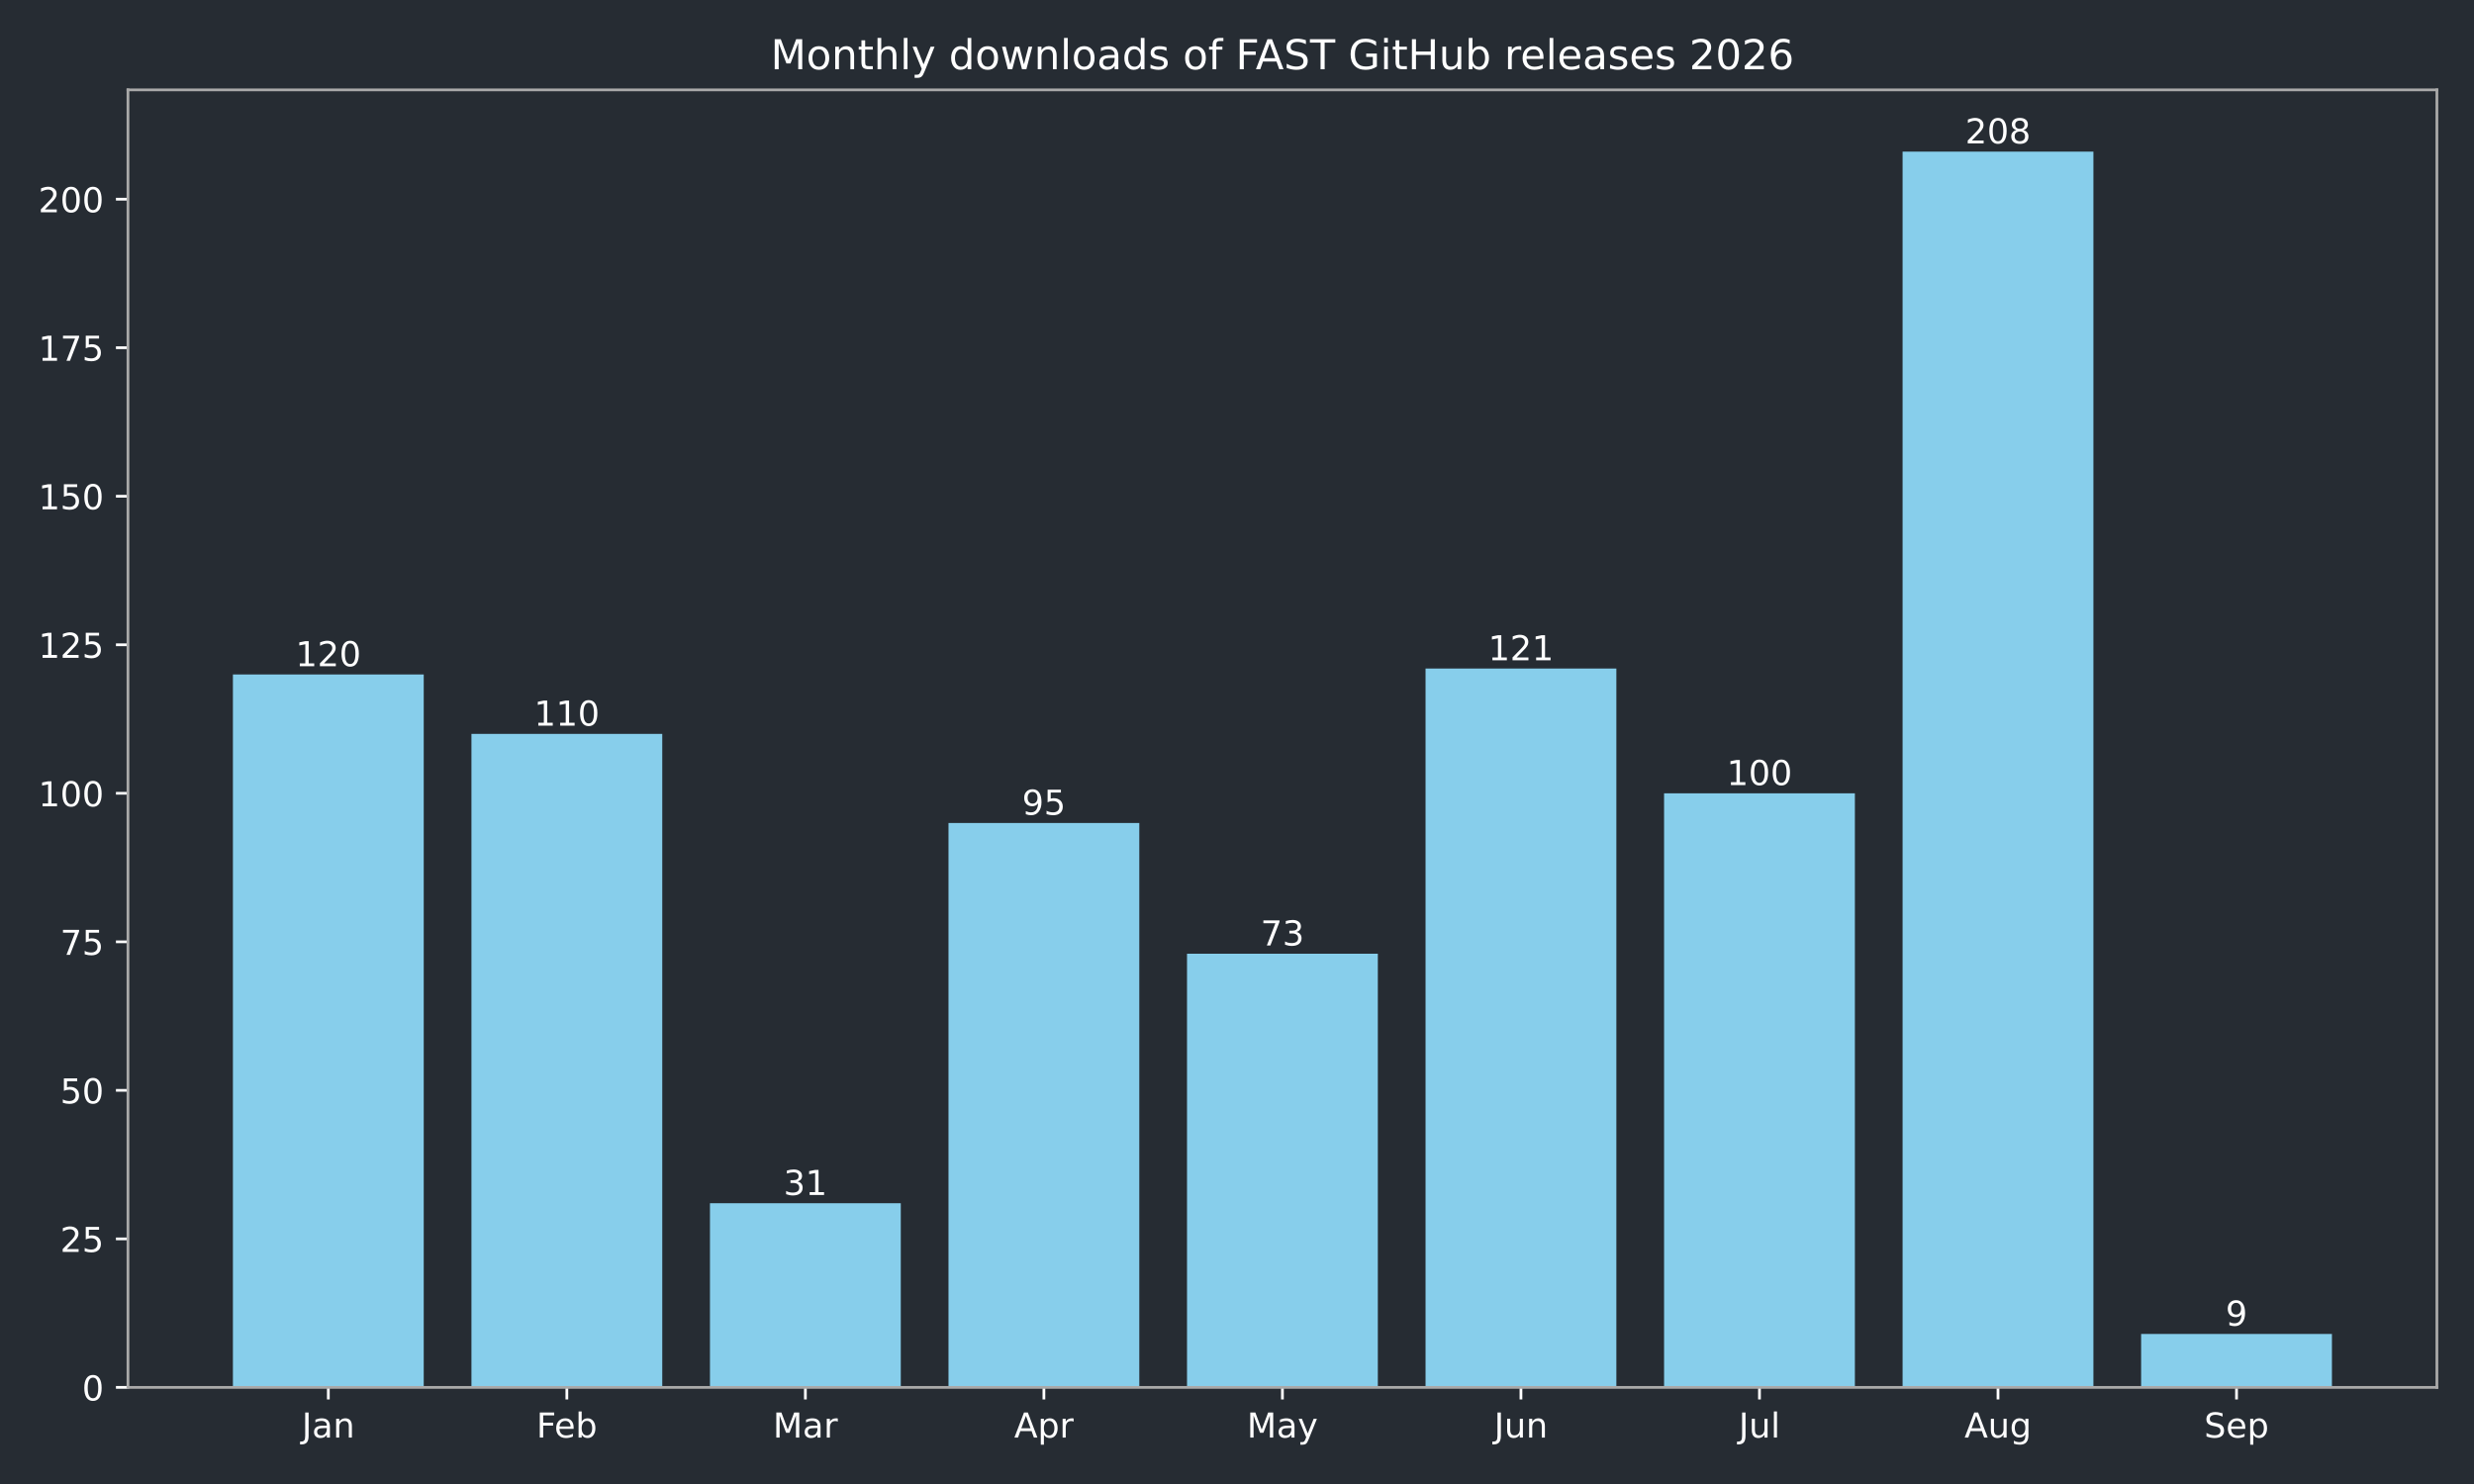
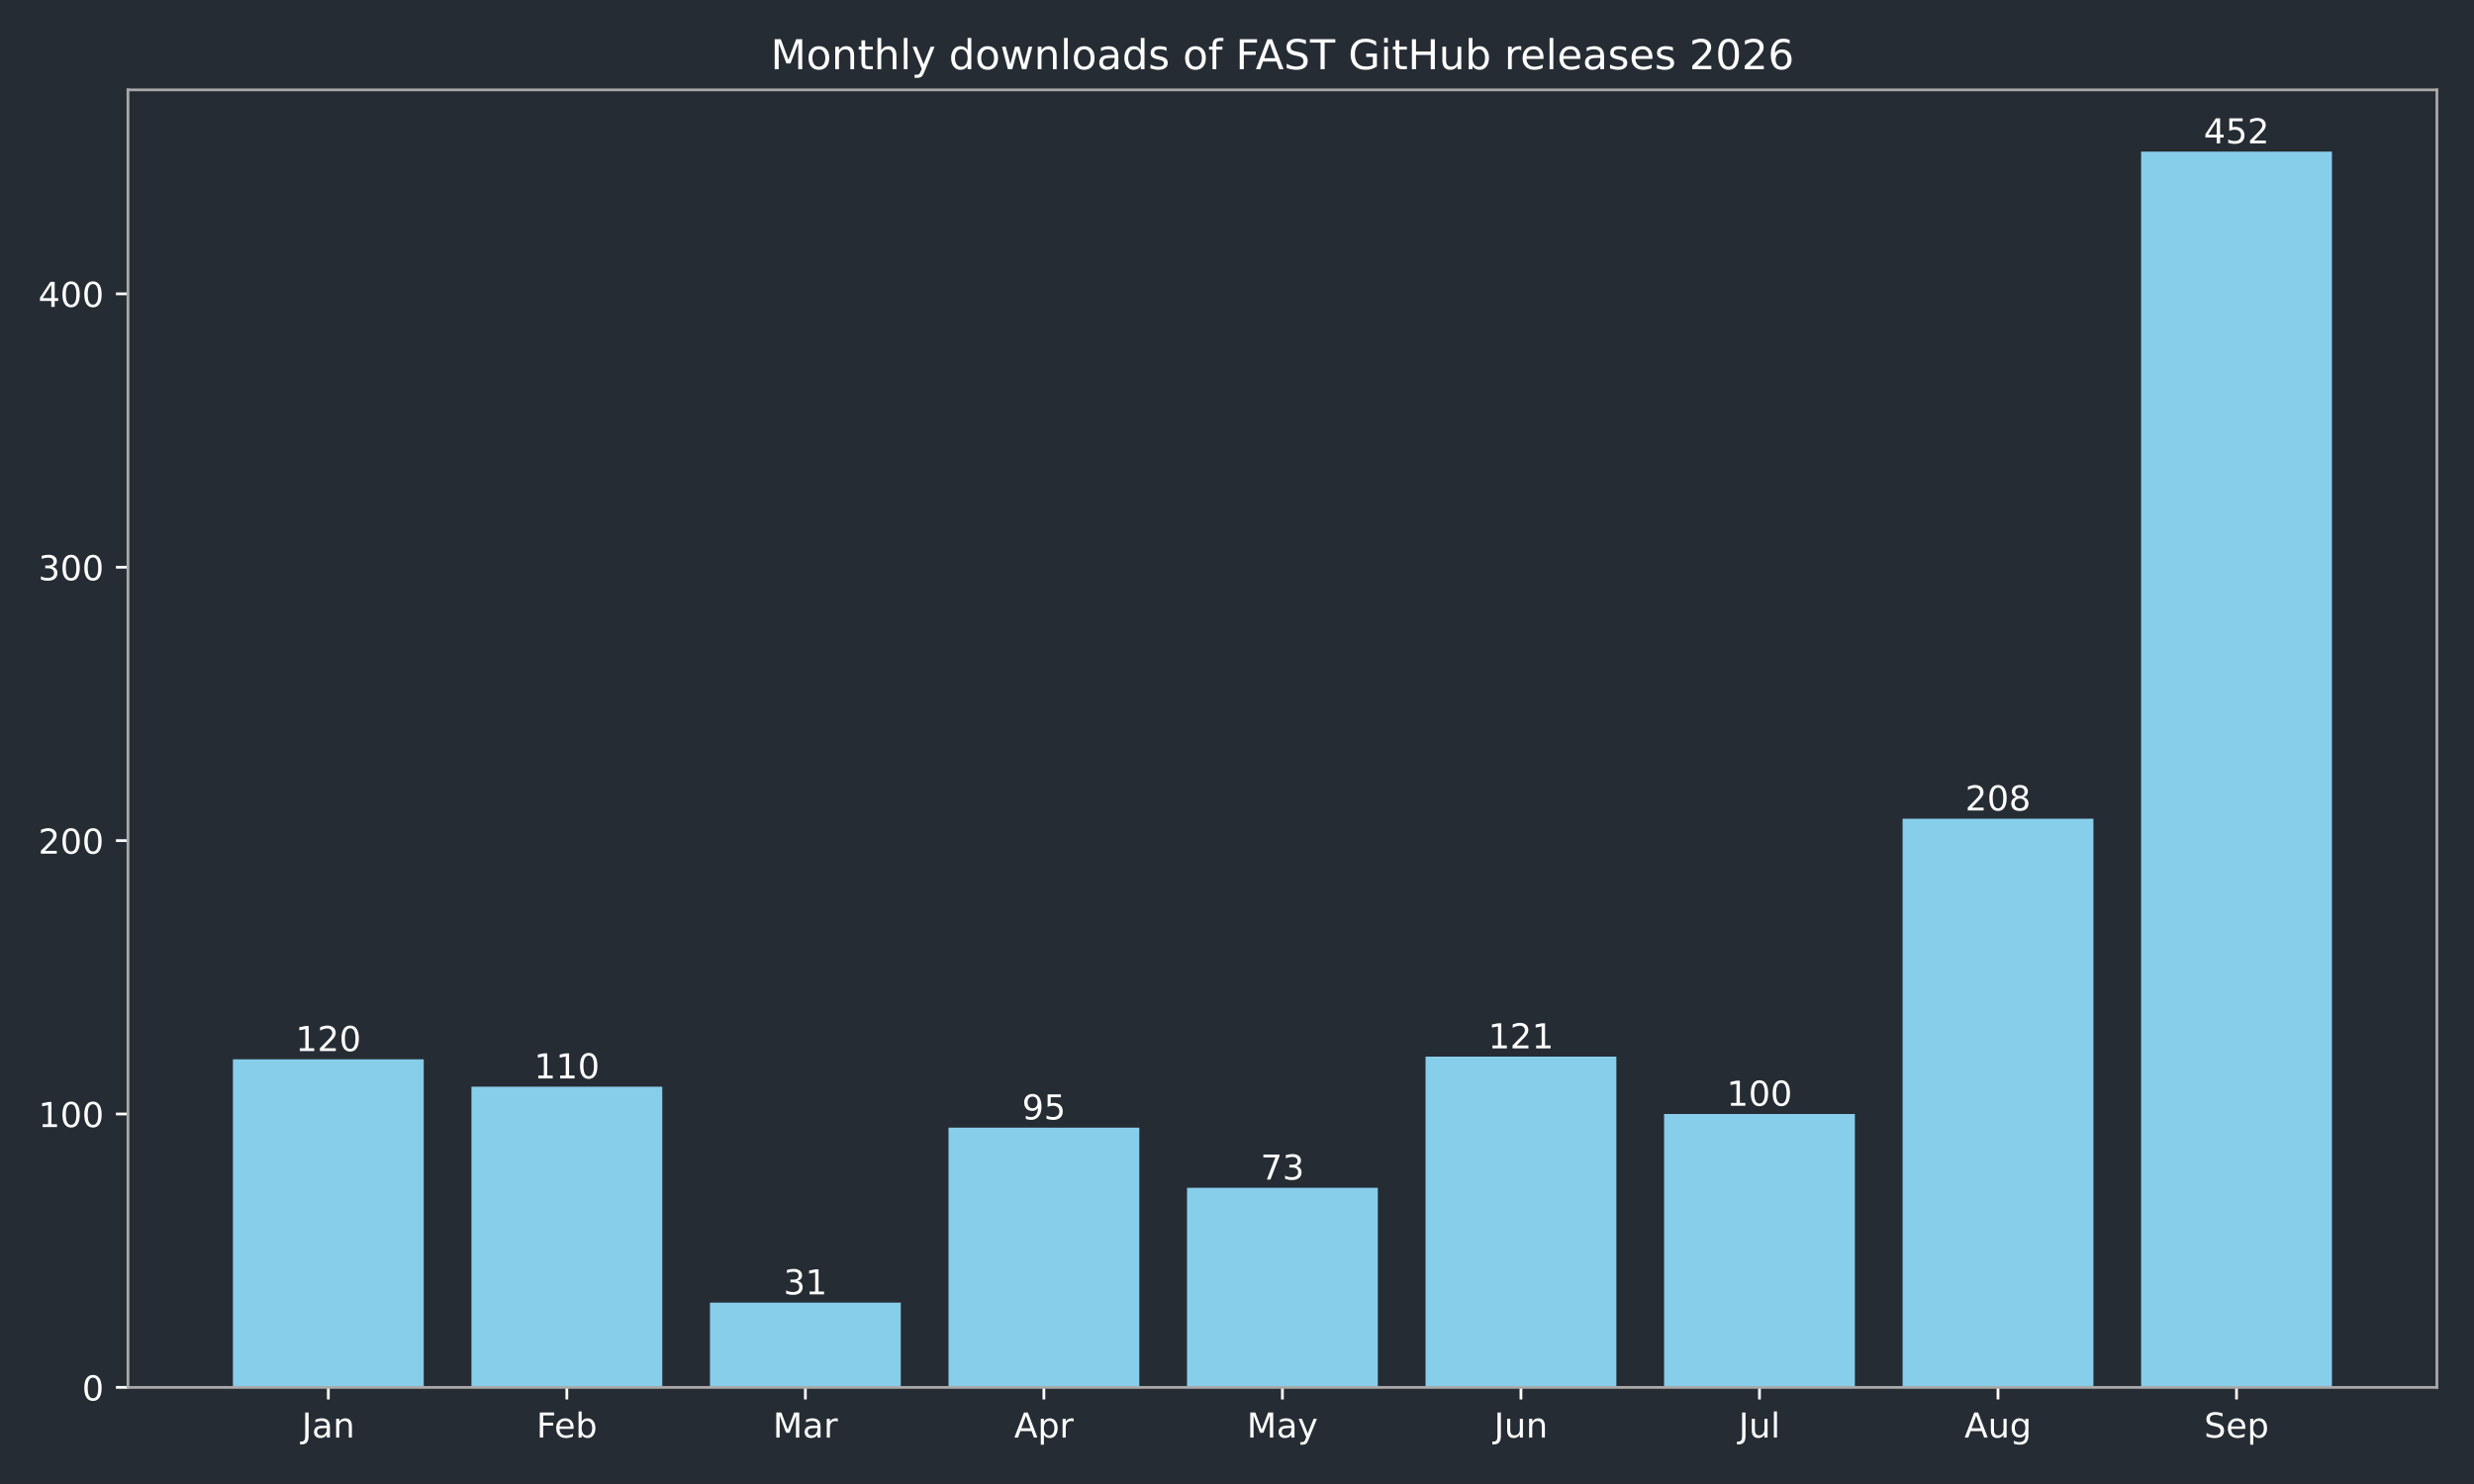
<svg xmlns="http://www.w3.org/2000/svg" xmlns:xlink="http://www.w3.org/1999/xlink" width="720pt" height="432pt" viewBox="0 0 720 432" version="1.1">
  <defs>
    <style type="text/css">*{stroke-linejoin: round; stroke-linecap: butt}</style>
  </defs>
  <g id="figure_1">
    <g id="patch_1">
      <path d="M 0 432  L 720 432  L 720 0  L 0 0  z " style="fill: #262c33" />
    </g>
    <g id="axes_1">
      <g id="patch_2">
        <path d="M 37.24 403.878  L 709.2 403.878  L 709.2 26.16  L 37.24 26.16  z " style="fill: #262c33" />
      </g>
      <g id="patch_3">
-         <path d="M 67.784 403.878  L 123.318 403.878  L 123.318 196.34  L 67.784 196.34  z " clip-path="url(#pbc19cd2f76)" style="fill: #87ceeb" />
+         <path d="M 67.784 403.878  L 123.318 403.878  L 123.318 308.374  L 67.784 308.374  z " clip-path="url(#pea474a4cc1)" style="fill: #87ceeb" />
      </g>
      <g id="patch_4">
-         <path d="M 137.201 403.878  L 192.735 403.878  L 192.735 213.635  L 137.201 213.635  z " clip-path="url(#pbc19cd2f76)" style="fill: #87ceeb" />
+         <path d="M 137.201 403.878  L 192.735 403.878  L 192.735 316.332  L 137.201 316.332  z " clip-path="url(#pea474a4cc1)" style="fill: #87ceeb" />
      </g>
      <g id="patch_5">
-         <path d="M 206.618 403.878  L 262.152 403.878  L 262.152 350.264  L 206.618 350.264  z " clip-path="url(#pbc19cd2f76)" style="fill: #87ceeb" />
+         <path d="M 206.618 403.878  L 262.152 403.878  L 262.152 379.206  L 206.618 379.206  z " clip-path="url(#pea474a4cc1)" style="fill: #87ceeb" />
      </g>
      <g id="patch_6">
-         <path d="M 276.036 403.878  L 331.57 403.878  L 331.57 239.577  L 276.036 239.577  z " clip-path="url(#pbc19cd2f76)" style="fill: #87ceeb" />
+         <path d="M 276.036 403.878  L 331.57 403.878  L 331.57 328.27  L 276.036 328.27  z " clip-path="url(#pea474a4cc1)" style="fill: #87ceeb" />
      </g>
      <g id="patch_7">
-         <path d="M 345.453 403.878  L 400.987 403.878  L 400.987 277.626  L 345.453 277.626  z " clip-path="url(#pbc19cd2f76)" style="fill: #87ceeb" />
+         <path d="M 345.453 403.878  L 400.987 403.878  L 400.987 345.779  L 345.453 345.779  z " clip-path="url(#pea474a4cc1)" style="fill: #87ceeb" />
      </g>
      <g id="patch_8">
-         <path d="M 414.87 403.878  L 470.404 403.878  L 470.404 194.611  L 414.87 194.611  z " clip-path="url(#pbc19cd2f76)" style="fill: #87ceeb" />
+         <path d="M 414.87 403.878  L 470.404 403.878  L 470.404 307.578  L 414.87 307.578  z " clip-path="url(#pea474a4cc1)" style="fill: #87ceeb" />
      </g>
      <g id="patch_9">
-         <path d="M 484.288 403.878  L 539.822 403.878  L 539.822 230.93  L 484.288 230.93  z " clip-path="url(#pbc19cd2f76)" style="fill: #87ceeb" />
+         <path d="M 484.288 403.878  L 539.822 403.878  L 539.822 324.291  L 484.288 324.291  z " clip-path="url(#pea474a4cc1)" style="fill: #87ceeb" />
      </g>
      <g id="patch_10">
-         <path d="M 553.705 403.878  L 609.239 403.878  L 609.239 44.147  L 553.705 44.147  z " clip-path="url(#pbc19cd2f76)" style="fill: #87ceeb" />
+         <path d="M 553.705 403.878  L 609.239 403.878  L 609.239 238.338  L 553.705 238.338  z " clip-path="url(#pea474a4cc1)" style="fill: #87ceeb" />
      </g>
      <g id="patch_11">
-         <path d="M 623.122 403.878  L 678.656 403.878  L 678.656 388.312  L 623.122 388.312  z " clip-path="url(#pbc19cd2f76)" style="fill: #87ceeb" />
+         <path d="M 623.122 403.878  L 678.656 403.878  L 678.656 44.147  L 623.122 44.147  z " clip-path="url(#pea474a4cc1)" style="fill: #87ceeb" />
      </g>
      <g id="matplotlib.axis_1">
        <g id="xtick_1">
          <g id="line2d_1">
            <defs>
-               <path id="mb3e1a8ce8f" d="M 0 0  L 0 3.5  " style="stroke: #ffffff; stroke-width: 0.8" />
+               <path id="mbbf0f1c1dc" d="M 0 0  L 0 3.5  " style="stroke: #ffffff; stroke-width: 0.8" />
            </defs>
            <g>
-               <use xlink:href="#mb3e1a8ce8f" x="95.551" y="403.878" style="fill: #ffffff; stroke: #ffffff; stroke-width: 0.8" />
+               <use xlink:href="#mbbf0f1c1dc" x="95.551" y="403.878" style="fill: #ffffff; stroke: #ffffff; stroke-width: 0.8" />
            </g>
          </g>
          <g id="text_1">
            <g style="fill: #ffffff" transform="translate(87.84277 418.4753) scale(0.1 -0.1)">
              <defs>
                <path id="DejaVuSans-2d" d="M 628 4666  L 1259 4666  L 1259 325  Q 1259 -519 939 -900  Q 619 -1281 -91 -1281  L -331 -1281  L -331 -750  L -134 -750  Q 284 -750 456 -515  Q 628 -281 628 325  L 628 4666  z " transform="scale(0.015625)" />
                <path id="DejaVuSans-44" d="M 2194 1759  Q 1497 1759 1228 1600  Q 959 1441 959 1056  Q 959 750 1161 570  Q 1363 391 1709 391  Q 2188 391 2477 730  Q 2766 1069 2766 1631  L 2766 1759  L 2194 1759  z M 3341 1997  L 3341 0  L 2766 0  L 2766 531  Q 2569 213 2275 61  Q 1981 -91 1556 -91  Q 1019 -91 701 211  Q 384 513 384 1019  Q 384 1609 779 1909  Q 1175 2209 1959 2209  L 2766 2209  L 2766 2266  Q 2766 2663 2505 2880  Q 2244 3097 1772 3097  Q 1472 3097 1187 3025  Q 903 2953 641 2809  L 641 3341  Q 956 3463 1253 3523  Q 1550 3584 1831 3584  Q 2591 3584 2966 3190  Q 3341 2797 3341 1997  z " transform="scale(0.015625)" />
                <path id="DejaVuSans-51" d="M 3513 2113  L 3513 0  L 2938 0  L 2938 2094  Q 2938 2591 2744 2837  Q 2550 3084 2163 3084  Q 1697 3084 1428 2787  Q 1159 2491 1159 1978  L 1159 0  L 581 0  L 581 3500  L 1159 3500  L 1159 2956  Q 1366 3272 1645 3428  Q 1925 3584 2291 3584  Q 2894 3584 3203 3211  Q 3513 2838 3513 2113  z " transform="scale(0.015625)" />
              </defs>
              <use xlink:href="#DejaVuSans-2d" />
              <use xlink:href="#DejaVuSans-44" transform="translate(29.5 0)" />
              <use xlink:href="#DejaVuSans-51" transform="translate(90.78125 0)" />
            </g>
          </g>
        </g>
        <g id="xtick_2">
          <g id="line2d_2">
            <g>
-               <use xlink:href="#mb3e1a8ce8f" x="164.968" y="403.878" style="fill: #ffffff; stroke: #ffffff; stroke-width: 0.8" />
+               <use xlink:href="#mbbf0f1c1dc" x="164.968" y="403.878" style="fill: #ffffff; stroke: #ffffff; stroke-width: 0.8" />
            </g>
          </g>
          <g id="text_2">
            <g style="fill: #ffffff" transform="translate(156.1148 418.4761) scale(0.1 -0.1)">
              <defs>
                <path id="DejaVuSans-29" d="M 628 4666  L 3309 4666  L 3309 4134  L 1259 4134  L 1259 2759  L 3109 2759  L 3109 2228  L 1259 2228  L 1259 0  L 628 0  L 628 4666  z " transform="scale(0.015625)" />
                <path id="DejaVuSans-48" d="M 3597 1894  L 3597 1613  L 953 1613  Q 991 1019 1311 708  Q 1631 397 2203 397  Q 2534 397 2845 478  Q 3156 559 3463 722  L 3463 178  Q 3153 47 2828 -22  Q 2503 -91 2169 -91  Q 1331 -91 842 396  Q 353 884 353 1716  Q 353 2575 817 3079  Q 1281 3584 2069 3584  Q 2775 3584 3186 3129  Q 3597 2675 3597 1894  z M 3022 2063  Q 3016 2534 2758 2815  Q 2500 3097 2075 3097  Q 1594 3097 1305 2825  Q 1016 2553 972 2059  L 3022 2063  z " transform="scale(0.015625)" />
                <path id="DejaVuSans-45" d="M 3116 1747  Q 3116 2381 2855 2742  Q 2594 3103 2138 3103  Q 1681 3103 1420 2742  Q 1159 2381 1159 1747  Q 1159 1113 1420 752  Q 1681 391 2138 391  Q 2594 391 2855 752  Q 3116 1113 3116 1747  z M 1159 2969  Q 1341 3281 1617 3432  Q 1894 3584 2278 3584  Q 2916 3584 3314 3078  Q 3713 2572 3713 1747  Q 3713 922 3314 415  Q 2916 -91 2278 -91  Q 1894 -91 1617 61  Q 1341 213 1159 525  L 1159 0  L 581 0  L 581 4863  L 1159 4863  L 1159 2969  z " transform="scale(0.015625)" />
              </defs>
              <use xlink:href="#DejaVuSans-29" />
              <use xlink:href="#DejaVuSans-48" transform="translate(52.04688 0)" />
              <use xlink:href="#DejaVuSans-45" transform="translate(113.5781 0)" />
            </g>
          </g>
        </g>
        <g id="xtick_3">
          <g id="line2d_3">
            <g>
-               <use xlink:href="#mb3e1a8ce8f" x="234.385" y="403.878" style="fill: #ffffff; stroke: #ffffff; stroke-width: 0.8" />
+               <use xlink:href="#mbbf0f1c1dc" x="234.385" y="403.878" style="fill: #ffffff; stroke: #ffffff; stroke-width: 0.8" />
            </g>
          </g>
          <g id="text_3">
            <g style="fill: #ffffff" transform="translate(224.9517 418.4753) scale(0.1 -0.1)">
              <defs>
                <path id="DejaVuSans-30" d="M 628 4666  L 1569 4666  L 2759 1491  L 3956 4666  L 4897 4666  L 4897 0  L 4281 0  L 4281 4097  L 3078 897  L 2444 897  L 1241 4097  L 1241 0  L 628 0  L 628 4666  z " transform="scale(0.015625)" />
                <path id="DejaVuSans-55" d="M 2631 2963  Q 2534 3019 2420 3045  Q 2306 3072 2169 3072  Q 1681 3072 1420 2755  Q 1159 2438 1159 1844  L 1159 0  L 581 0  L 581 3500  L 1159 3500  L 1159 2956  Q 1341 3275 1631 3429  Q 1922 3584 2338 3584  Q 2397 3584 2469 3576  Q 2541 3569 2628 3553  L 2631 2963  z " transform="scale(0.015625)" />
              </defs>
              <use xlink:href="#DejaVuSans-30" />
              <use xlink:href="#DejaVuSans-44" transform="translate(86.28125 0)" />
              <use xlink:href="#DejaVuSans-55" transform="translate(147.5625 0)" />
            </g>
          </g>
        </g>
        <g id="xtick_4">
          <g id="line2d_4">
            <g>
-               <use xlink:href="#mb3e1a8ce8f" x="303.803" y="403.878" style="fill: #ffffff; stroke: #ffffff; stroke-width: 0.8" />
+               <use xlink:href="#mbbf0f1c1dc" x="303.803" y="403.878" style="fill: #ffffff; stroke: #ffffff; stroke-width: 0.8" />
            </g>
          </g>
          <g id="text_4">
            <g style="fill: #ffffff" transform="translate(295.1526 418.4753) scale(0.1 -0.1)">
              <defs>
                <path id="DejaVuSans-24" d="M 2188 4044  L 1331 1722  L 3047 1722  L 2188 4044  z M 1831 4666  L 2547 4666  L 4325 0  L 3669 0  L 3244 1197  L 1141 1197  L 716 0  L 50 0  L 1831 4666  z " transform="scale(0.015625)" />
                <path id="DejaVuSans-53" d="M 1159 525  L 1159 -1331  L 581 -1331  L 581 3500  L 1159 3500  L 1159 2969  Q 1341 3281 1617 3432  Q 1894 3584 2278 3584  Q 2916 3584 3314 3078  Q 3713 2572 3713 1747  Q 3713 922 3314 415  Q 2916 -91 2278 -91  Q 1894 -91 1617 61  Q 1341 213 1159 525  z M 3116 1747  Q 3116 2381 2855 2742  Q 2594 3103 2138 3103  Q 1681 3103 1420 2742  Q 1159 2381 1159 1747  Q 1159 1113 1420 752  Q 1681 391 2138 391  Q 2594 391 2855 752  Q 3116 1113 3116 1747  z " transform="scale(0.015625)" />
              </defs>
              <use xlink:href="#DejaVuSans-24" />
              <use xlink:href="#DejaVuSans-53" transform="translate(68.40625 0)" />
              <use xlink:href="#DejaVuSans-55" transform="translate(131.8906 0)" />
            </g>
          </g>
        </g>
        <g id="xtick_5">
          <g id="line2d_5">
            <g>
-               <use xlink:href="#mb3e1a8ce8f" x="373.22" y="403.878" style="fill: #ffffff; stroke: #ffffff; stroke-width: 0.8" />
+               <use xlink:href="#mbbf0f1c1dc" x="373.22" y="403.878" style="fill: #ffffff; stroke: #ffffff; stroke-width: 0.8" />
            </g>
          </g>
          <g id="text_5">
            <g style="fill: #ffffff" transform="translate(362.8825 418.4753) scale(0.1 -0.1)">
              <defs>
                <path id="DejaVuSans-5c" d="M 2059 -325  Q 1816 -950 1584 -1140  Q 1353 -1331 966 -1331  L 506 -1331  L 506 -850  L 844 -850  Q 1081 -850 1212 -737  Q 1344 -625 1503 -206  L 1606 56  L 191 3500  L 800 3500  L 1894 763  L 2988 3500  L 3597 3500  L 2059 -325  z " transform="scale(0.015625)" />
              </defs>
              <use xlink:href="#DejaVuSans-30" />
              <use xlink:href="#DejaVuSans-44" transform="translate(86.28125 0)" />
              <use xlink:href="#DejaVuSans-5c" transform="translate(147.5625 0)" />
            </g>
          </g>
        </g>
        <g id="xtick_6">
          <g id="line2d_6">
            <g>
-               <use xlink:href="#mb3e1a8ce8f" x="442.637" y="403.878" style="fill: #ffffff; stroke: #ffffff; stroke-width: 0.8" />
+               <use xlink:href="#mbbf0f1c1dc" x="442.637" y="403.878" style="fill: #ffffff; stroke: #ffffff; stroke-width: 0.8" />
            </g>
          </g>
          <g id="text_6">
            <g style="fill: #ffffff" transform="translate(434.8249 418.4753) scale(0.1 -0.1)">
              <defs>
                <path id="DejaVuSans-58" d="M 544 1381  L 544 3500  L 1119 3500  L 1119 1403  Q 1119 906 1312 657  Q 1506 409 1894 409  Q 2359 409 2629 706  Q 2900 1003 2900 1516  L 2900 3500  L 3475 3500  L 3475 0  L 2900 0  L 2900 538  Q 2691 219 2414 64  Q 2138 -91 1772 -91  Q 1169 -91 856 284  Q 544 659 544 1381  z M 1991 3584  L 1991 3584  z " transform="scale(0.015625)" />
              </defs>
              <use xlink:href="#DejaVuSans-2d" />
              <use xlink:href="#DejaVuSans-58" transform="translate(29.5 0)" />
              <use xlink:href="#DejaVuSans-51" transform="translate(92.875 0)" />
            </g>
          </g>
        </g>
        <g id="xtick_7">
          <g id="line2d_7">
            <g>
-               <use xlink:href="#mb3e1a8ce8f" x="512.055" y="403.878" style="fill: #ffffff; stroke: #ffffff; stroke-width: 0.8" />
+               <use xlink:href="#mbbf0f1c1dc" x="512.055" y="403.878" style="fill: #ffffff; stroke: #ffffff; stroke-width: 0.8" />
            </g>
          </g>
          <g id="text_7">
            <g style="fill: #ffffff" transform="translate(506.0219 418.4761) scale(0.1 -0.1)">
              <defs>
                <path id="DejaVuSans-4f" d="M 603 4863  L 1178 4863  L 1178 0  L 603 0  L 603 4863  z " transform="scale(0.015625)" />
              </defs>
              <use xlink:href="#DejaVuSans-2d" />
              <use xlink:href="#DejaVuSans-58" transform="translate(29.5 0)" />
              <use xlink:href="#DejaVuSans-4f" transform="translate(92.875 0)" />
            </g>
          </g>
        </g>
        <g id="xtick_8">
          <g id="line2d_8">
            <g>
-               <use xlink:href="#mb3e1a8ce8f" x="581.472" y="403.878" style="fill: #ffffff; stroke: #ffffff; stroke-width: 0.8" />
+               <use xlink:href="#mbbf0f1c1dc" x="581.472" y="403.878" style="fill: #ffffff; stroke: #ffffff; stroke-width: 0.8" />
            </g>
          </g>
          <g id="text_8">
            <g style="fill: #ffffff" transform="translate(571.7088 418.4753) scale(0.1 -0.1)">
              <defs>
                <path id="DejaVuSans-4a" d="M 2906 1791  Q 2906 2416 2648 2759  Q 2391 3103 1925 3103  Q 1463 3103 1205 2759  Q 947 2416 947 1791  Q 947 1169 1205 825  Q 1463 481 1925 481  Q 2391 481 2648 825  Q 2906 1169 2906 1791  z M 3481 434  Q 3481 -459 3084 -895  Q 2688 -1331 1869 -1331  Q 1566 -1331 1297 -1286  Q 1028 -1241 775 -1147  L 775 -588  Q 1028 -725 1275 -790  Q 1522 -856 1778 -856  Q 2344 -856 2625 -561  Q 2906 -266 2906 331  L 2906 616  Q 2728 306 2450 153  Q 2172 0 1784 0  Q 1141 0 747 490  Q 353 981 353 1791  Q 353 2603 747 3093  Q 1141 3584 1784 3584  Q 2172 3584 2450 3431  Q 2728 3278 2906 2969  L 2906 3500  L 3481 3500  L 3481 434  z " transform="scale(0.015625)" />
              </defs>
              <use xlink:href="#DejaVuSans-24" />
              <use xlink:href="#DejaVuSans-58" transform="translate(68.40625 0)" />
              <use xlink:href="#DejaVuSans-4a" transform="translate(131.7812 0)" />
            </g>
          </g>
        </g>
        <g id="xtick_9">
          <g id="line2d_9">
            <g>
-               <use xlink:href="#mb3e1a8ce8f" x="650.889" y="403.878" style="fill: #ffffff; stroke: #ffffff; stroke-width: 0.8" />
+               <use xlink:href="#mbbf0f1c1dc" x="650.889" y="403.878" style="fill: #ffffff; stroke: #ffffff; stroke-width: 0.8" />
            </g>
          </g>
          <g id="text_9">
            <g style="fill: #ffffff" transform="translate(641.4644 418.4753) scale(0.1 -0.1)">
              <defs>
                <path id="DejaVuSans-36" d="M 3425 4513  L 3425 3897  Q 3066 4069 2747 4153  Q 2428 4238 2131 4238  Q 1616 4238 1336 4038  Q 1056 3838 1056 3469  Q 1056 3159 1242 3001  Q 1428 2844 1947 2747  L 2328 2669  Q 3034 2534 3370 2195  Q 3706 1856 3706 1288  Q 3706 609 3251 259  Q 2797 -91 1919 -91  Q 1588 -91 1214 -16  Q 841 59 441 206  L 441 856  Q 825 641 1194 531  Q 1563 422 1919 422  Q 2459 422 2753 634  Q 3047 847 3047 1241  Q 3047 1584 2836 1778  Q 2625 1972 2144 2069  L 1759 2144  Q 1053 2284 737 2584  Q 422 2884 422 3419  Q 422 4038 858 4394  Q 1294 4750 2059 4750  Q 2388 4750 2728 4690  Q 3069 4631 3425 4513  z " transform="scale(0.015625)" />
              </defs>
              <use xlink:href="#DejaVuSans-36" />
              <use xlink:href="#DejaVuSans-48" transform="translate(63.48438 0)" />
              <use xlink:href="#DejaVuSans-53" transform="translate(125.0156 0)" />
            </g>
          </g>
        </g>
      </g>
      <g id="matplotlib.axis_2">
        <g id="ytick_1">
          <g id="line2d_10">
            <defs>
-               <path id="mc0736f0019" d="M 0 0  L -3.5 0  " style="stroke: #ffffff; stroke-width: 0.8" />
+               <path id="m234ee40082" d="M 0 0  L -3.5 0  " style="stroke: #ffffff; stroke-width: 0.8" />
            </defs>
            <g>
-               <use xlink:href="#mc0736f0019" x="37.24" y="403.878" style="fill: #ffffff; stroke: #ffffff; stroke-width: 0.8" />
+               <use xlink:href="#m234ee40082" x="37.24" y="403.878" style="fill: #ffffff; stroke: #ffffff; stroke-width: 0.8" />
            </g>
          </g>
          <g id="text_10">
            <g style="fill: #ffffff" transform="translate(23.8775 407.6765) scale(0.1 -0.1)">
              <defs>
                <path id="DejaVuSans-13" d="M 2034 4250  Q 1547 4250 1301 3770  Q 1056 3291 1056 2328  Q 1056 1369 1301 889  Q 1547 409 2034 409  Q 2525 409 2770 889  Q 3016 1369 3016 2328  Q 3016 3291 2770 3770  Q 2525 4250 2034 4250  z M 2034 4750  Q 2819 4750 3233 4129  Q 3647 3509 3647 2328  Q 3647 1150 3233 529  Q 2819 -91 2034 -91  Q 1250 -91 836 529  Q 422 1150 422 2328  Q 422 3509 836 4129  Q 1250 4750 2034 4750  z " transform="scale(0.015625)" />
              </defs>
              <use xlink:href="#DejaVuSans-13" />
            </g>
          </g>
        </g>
        <g id="ytick_2">
          <g id="line2d_11">
            <g>
-               <use xlink:href="#mc0736f0019" x="37.24" y="360.641" style="fill: #ffffff; stroke: #ffffff; stroke-width: 0.8" />
+               <use xlink:href="#m234ee40082" x="37.24" y="324.291" style="fill: #ffffff; stroke: #ffffff; stroke-width: 0.8" />
            </g>
          </g>
          <g id="text_11">
-             <g style="fill: #ffffff" transform="translate(17.515 364.4396) scale(0.1 -0.1)">
-               <defs>
-                 <path id="DejaVuSans-15" d="M 1228 531  L 3431 531  L 3431 0  L 469 0  L 469 531  Q 828 903 1448 1529  Q 2069 2156 2228 2338  Q 2531 2678 2651 2914  Q 2772 3150 2772 3378  Q 2772 3750 2511 3984  Q 2250 4219 1831 4219  Q 1534 4219 1204 4116  Q 875 4013 500 3803  L 500 4441  Q 881 4594 1212 4672  Q 1544 4750 1819 4750  Q 2544 4750 2975 4387  Q 3406 4025 3406 3419  Q 3406 3131 3298 2873  Q 3191 2616 2906 2266  Q 2828 2175 2409 1742  Q 1991 1309 1228 531  z " transform="scale(0.015625)" />
-                 <path id="DejaVuSans-18" d="M 691 4666  L 3169 4666  L 3169 4134  L 1269 4134  L 1269 2991  Q 1406 3038 1543 3061  Q 1681 3084 1819 3084  Q 2600 3084 3056 2656  Q 3513 2228 3513 1497  Q 3513 744 3044 326  Q 2575 -91 1722 -91  Q 1428 -91 1123 -41  Q 819 9 494 109  L 494 744  Q 775 591 1075 516  Q 1375 441 1709 441  Q 2250 441 2565 725  Q 2881 1009 2881 1497  Q 2881 1984 2565 2268  Q 2250 2553 1709 2553  Q 1456 2553 1204 2497  Q 953 2441 691 2322  L 691 4666  z " transform="scale(0.015625)" />
-               </defs>
-               <use xlink:href="#DejaVuSans-15" />
-               <use xlink:href="#DejaVuSans-18" transform="translate(63.625 0)" />
-             </g>
-           </g>
-         </g>
-         <g id="ytick_3">
-           <g id="line2d_12">
-             <g>
-               <use xlink:href="#mc0736f0019" x="37.24" y="317.404" style="fill: #ffffff; stroke: #ffffff; stroke-width: 0.8" />
-             </g>
-           </g>
-           <g id="text_12">
-             <g style="fill: #ffffff" transform="translate(17.515 321.2027) scale(0.1 -0.1)">
-               <use xlink:href="#DejaVuSans-18" />
-               <use xlink:href="#DejaVuSans-13" transform="translate(63.625 0)" />
-             </g>
-           </g>
-         </g>
-         <g id="ytick_4">
-           <g id="line2d_13">
-             <g>
-               <use xlink:href="#mc0736f0019" x="37.24" y="274.167" style="fill: #ffffff; stroke: #ffffff; stroke-width: 0.8" />
-             </g>
-           </g>
-           <g id="text_13">
-             <g style="fill: #ffffff" transform="translate(17.515 277.9658) scale(0.1 -0.1)">
-               <defs>
-                 <path id="DejaVuSans-1a" d="M 525 4666  L 3525 4666  L 3525 4397  L 1831 0  L 1172 0  L 2766 4134  L 525 4134  L 525 4666  z " transform="scale(0.015625)" />
-               </defs>
-               <use xlink:href="#DejaVuSans-1a" />
-               <use xlink:href="#DejaVuSans-18" transform="translate(63.625 0)" />
-             </g>
-           </g>
-         </g>
-         <g id="ytick_5">
-           <g id="line2d_14">
-             <g>
-               <use xlink:href="#mc0736f0019" x="37.24" y="230.93" style="fill: #ffffff; stroke: #ffffff; stroke-width: 0.8" />
-             </g>
-           </g>
-           <g id="text_14">
-             <g style="fill: #ffffff" transform="translate(11.1525 234.7288) scale(0.1 -0.1)">
+             <g style="fill: #ffffff" transform="translate(11.1525 328.09) scale(0.1 -0.1)">
              <defs>
                <path id="DejaVuSans-14" d="M 794 531  L 1825 531  L 1825 4091  L 703 3866  L 703 4441  L 1819 4666  L 2450 4666  L 2450 531  L 3481 531  L 3481 0  L 794 0  L 794 531  z " transform="scale(0.015625)" />
              </defs>
              <use xlink:href="#DejaVuSans-14" />
              <use xlink:href="#DejaVuSans-13" transform="translate(63.625 0)" />
              <use xlink:href="#DejaVuSans-13" transform="translate(127.25 0)" />
            </g>
          </g>
        </g>
-         <g id="ytick_6">
-           <g id="line2d_15">
-             <g>
-               <use xlink:href="#mc0736f0019" x="37.24" y="187.693" style="fill: #ffffff; stroke: #ffffff; stroke-width: 0.8" />
-             </g>
-           </g>
-           <g id="text_15">
-             <g style="fill: #ffffff" transform="translate(11.1525 191.4919) scale(0.1 -0.1)">
-               <use xlink:href="#DejaVuSans-14" />
-               <use xlink:href="#DejaVuSans-15" transform="translate(63.625 0)" />
-               <use xlink:href="#DejaVuSans-18" transform="translate(127.25 0)" />
-             </g>
-           </g>
-         </g>
-         <g id="ytick_7">
-           <g id="line2d_16">
-             <g>
-               <use xlink:href="#mc0736f0019" x="37.24" y="144.456" style="fill: #ffffff; stroke: #ffffff; stroke-width: 0.8" />
-             </g>
-           </g>
-           <g id="text_16">
-             <g style="fill: #ffffff" transform="translate(11.1525 148.255) scale(0.1 -0.1)">
-               <use xlink:href="#DejaVuSans-14" />
-               <use xlink:href="#DejaVuSans-18" transform="translate(63.625 0)" />
-               <use xlink:href="#DejaVuSans-13" transform="translate(127.25 0)" />
-             </g>
-           </g>
-         </g>
-         <g id="ytick_8">
-           <g id="line2d_17">
-             <g>
-               <use xlink:href="#mc0736f0019" x="37.24" y="101.219" style="fill: #ffffff; stroke: #ffffff; stroke-width: 0.8" />
-             </g>
-           </g>
-           <g id="text_17">
-             <g style="fill: #ffffff" transform="translate(11.1525 105.0181) scale(0.1 -0.1)">
-               <use xlink:href="#DejaVuSans-14" />
-               <use xlink:href="#DejaVuSans-1a" transform="translate(63.625 0)" />
-               <use xlink:href="#DejaVuSans-18" transform="translate(127.25 0)" />
-             </g>
-           </g>
-         </g>
-         <g id="ytick_9">
-           <g id="line2d_18">
-             <g>
-               <use xlink:href="#mc0736f0019" x="37.24" y="57.982" style="fill: #ffffff; stroke: #ffffff; stroke-width: 0.8" />
-             </g>
-           </g>
-           <g id="text_18">
-             <g style="fill: #ffffff" transform="translate(11.1525 61.78119) scale(0.1 -0.1)">
+         <g id="ytick_3">
+           <g id="line2d_12">
+             <g>
+               <use xlink:href="#m234ee40082" x="37.24" y="244.705" style="fill: #ffffff; stroke: #ffffff; stroke-width: 0.8" />
+             </g>
+           </g>
+           <g id="text_12">
+             <g style="fill: #ffffff" transform="translate(11.1525 248.5034) scale(0.1 -0.1)">
+               <defs>
+                 <path id="DejaVuSans-15" d="M 1228 531  L 3431 531  L 3431 0  L 469 0  L 469 531  Q 828 903 1448 1529  Q 2069 2156 2228 2338  Q 2531 2678 2651 2914  Q 2772 3150 2772 3378  Q 2772 3750 2511 3984  Q 2250 4219 1831 4219  Q 1534 4219 1204 4116  Q 875 4013 500 3803  L 500 4441  Q 881 4594 1212 4672  Q 1544 4750 1819 4750  Q 2544 4750 2975 4387  Q 3406 4025 3406 3419  Q 3406 3131 3298 2873  Q 3191 2616 2906 2266  Q 2828 2175 2409 1742  Q 1991 1309 1228 531  z " transform="scale(0.015625)" />
+               </defs>
              <use xlink:href="#DejaVuSans-15" />
              <use xlink:href="#DejaVuSans-13" transform="translate(63.625 0)" />
              <use xlink:href="#DejaVuSans-13" transform="translate(127.25 0)" />
            </g>
          </g>
        </g>
+         <g id="ytick_4">
+           <g id="line2d_13">
+             <g>
+               <use xlink:href="#m234ee40082" x="37.24" y="165.118" style="fill: #ffffff; stroke: #ffffff; stroke-width: 0.8" />
+             </g>
+           </g>
+           <g id="text_13">
+             <g style="fill: #ffffff" transform="translate(11.1525 168.9169) scale(0.1 -0.1)">
+               <defs>
+                 <path id="DejaVuSans-16" d="M 2597 2516  Q 3050 2419 3304 2112  Q 3559 1806 3559 1356  Q 3559 666 3084 287  Q 2609 -91 1734 -91  Q 1441 -91 1130 -33  Q 819 25 488 141  L 488 750  Q 750 597 1062 519  Q 1375 441 1716 441  Q 2309 441 2620 675  Q 2931 909 2931 1356  Q 2931 1769 2642 2001  Q 2353 2234 1838 2234  L 1294 2234  L 1294 2753  L 1863 2753  Q 2328 2753 2575 2939  Q 2822 3125 2822 3475  Q 2822 3834 2567 4026  Q 2313 4219 1838 4219  Q 1578 4219 1281 4162  Q 984 4106 628 3988  L 628 4550  Q 988 4650 1302 4700  Q 1616 4750 1894 4750  Q 2613 4750 3031 4423  Q 3450 4097 3450 3541  Q 3450 3153 3228 2886  Q 3006 2619 2597 2516  z " transform="scale(0.015625)" />
+               </defs>
+               <use xlink:href="#DejaVuSans-16" />
+               <use xlink:href="#DejaVuSans-13" transform="translate(63.625 0)" />
+               <use xlink:href="#DejaVuSans-13" transform="translate(127.25 0)" />
+             </g>
+           </g>
+         </g>
+         <g id="ytick_5">
+           <g id="line2d_14">
+             <g>
+               <use xlink:href="#m234ee40082" x="37.24" y="85.532" style="fill: #ffffff; stroke: #ffffff; stroke-width: 0.8" />
+             </g>
+           </g>
+           <g id="text_14">
+             <g style="fill: #ffffff" transform="translate(11.1525 89.33038) scale(0.1 -0.1)">
+               <defs>
+                 <path id="DejaVuSans-17" d="M 2419 4116  L 825 1625  L 2419 1625  L 2419 4116  z M 2253 4666  L 3047 4666  L 3047 1625  L 3713 1625  L 3713 1100  L 3047 1100  L 3047 0  L 2419 0  L 2419 1100  L 313 1100  L 313 1709  L 2253 4666  z " transform="scale(0.015625)" />
+               </defs>
+               <use xlink:href="#DejaVuSans-17" />
+               <use xlink:href="#DejaVuSans-13" transform="translate(63.625 0)" />
+               <use xlink:href="#DejaVuSans-13" transform="translate(127.25 0)" />
+             </g>
+           </g>
+         </g>
      </g>
      <g id="patch_12">
        <path d="M 37.24 403.878  L 37.24 26.16  " style="fill: none; stroke: #a9a9a9; stroke-width: 0.8; stroke-linejoin: miter; stroke-linecap: square" />
      </g>
      <g id="patch_13">
        <path d="M 709.2 403.878  L 709.2 26.16  " style="fill: none; stroke: #a9a9a9; stroke-width: 0.8; stroke-linejoin: miter; stroke-linecap: square" />
      </g>
      <g id="patch_14">
        <path d="M 37.24 403.878  L 709.2 403.878  " style="fill: none; stroke: #a9a9a9; stroke-width: 0.8; stroke-linejoin: miter; stroke-linecap: square" />
      </g>
      <g id="patch_15">
        <path d="M 37.24 26.16  L 709.2 26.16  " style="fill: none; stroke: #a9a9a9; stroke-width: 0.8; stroke-linejoin: miter; stroke-linecap: square" />
      </g>
-       <g id="text_19">
-         <g style="fill: #ffffff" transform="translate(86.00683 193.9381) scale(0.1 -0.1)">
+       <g id="text_15">
+         <g style="fill: #ffffff" transform="translate(86.00683 305.9715) scale(0.1 -0.1)">
          <use xlink:href="#DejaVuSans-14" />
          <use xlink:href="#DejaVuSans-15" transform="translate(63.625 0)" />
          <use xlink:href="#DejaVuSans-13" transform="translate(127.25 0)" />
        </g>
      </g>
-       <g id="text_20">
-         <g style="fill: #ffffff" transform="translate(155.4242 211.2329) scale(0.1 -0.1)">
+       <g id="text_16">
+         <g style="fill: #ffffff" transform="translate(155.4242 313.9301) scale(0.1 -0.1)">
          <use xlink:href="#DejaVuSans-14" />
          <use xlink:href="#DejaVuSans-14" transform="translate(63.625 0)" />
          <use xlink:href="#DejaVuSans-13" transform="translate(127.25 0)" />
        </g>
      </g>
-       <g id="text_21">
-         <g style="fill: #ffffff" transform="translate(228.0228 347.8615) scale(0.1 -0.1)">
-           <defs>
-             <path id="DejaVuSans-16" d="M 2597 2516  Q 3050 2419 3304 2112  Q 3559 1806 3559 1356  Q 3559 666 3084 287  Q 2609 -91 1734 -91  Q 1441 -91 1130 -33  Q 819 25 488 141  L 488 750  Q 750 597 1062 519  Q 1375 441 1716 441  Q 2309 441 2620 675  Q 2931 909 2931 1356  Q 2931 1769 2642 2001  Q 2353 2234 1838 2234  L 1294 2234  L 1294 2753  L 1863 2753  Q 2328 2753 2575 2939  Q 2822 3125 2822 3475  Q 2822 3834 2567 4026  Q 2313 4219 1838 4219  Q 1578 4219 1281 4162  Q 984 4106 628 3988  L 628 4550  Q 988 4650 1302 4700  Q 1616 4750 1894 4750  Q 2613 4750 3031 4423  Q 3450 4097 3450 3541  Q 3450 3153 3228 2886  Q 3006 2619 2597 2516  z " transform="scale(0.015625)" />
-           </defs>
+       <g id="text_17">
+         <g style="fill: #ffffff" transform="translate(228.0228 376.8035) scale(0.1 -0.1)">
          <use xlink:href="#DejaVuSans-16" />
          <use xlink:href="#DejaVuSans-14" transform="translate(63.625 0)" />
        </g>
      </g>
-       <g id="text_22">
-         <g style="fill: #ffffff" transform="translate(297.4401 237.175) scale(0.1 -0.1)">
+       <g id="text_18">
+         <g style="fill: #ffffff" transform="translate(297.4401 325.8681) scale(0.1 -0.1)">
          <defs>
            <path id="DejaVuSans-1c" d="M 703 97  L 703 672  Q 941 559 1184 500  Q 1428 441 1663 441  Q 2288 441 2617 861  Q 2947 1281 2994 2138  Q 2813 1869 2534 1725  Q 2256 1581 1919 1581  Q 1219 1581 811 2004  Q 403 2428 403 3163  Q 403 3881 828 4315  Q 1253 4750 1959 4750  Q 2769 4750 3195 4129  Q 3622 3509 3622 2328  Q 3622 1225 3098 567  Q 2575 -91 1691 -91  Q 1453 -91 1209 -44  Q 966 3 703 97  z M 1959 2075  Q 2384 2075 2632 2365  Q 2881 2656 2881 3163  Q 2881 3666 2632 3958  Q 2384 4250 1959 4250  Q 1534 4250 1286 3958  Q 1038 3666 1038 3163  Q 1038 2656 1286 2365  Q 1534 2075 1959 2075  z " transform="scale(0.015625)" />
+             <path id="DejaVuSans-18" d="M 691 4666  L 3169 4666  L 3169 4134  L 1269 4134  L 1269 2991  Q 1406 3038 1543 3061  Q 1681 3084 1819 3084  Q 2600 3084 3056 2656  Q 3513 2228 3513 1497  Q 3513 744 3044 326  Q 2575 -91 1722 -91  Q 1428 -91 1123 -41  Q 819 9 494 109  L 494 744  Q 775 591 1075 516  Q 1375 441 1709 441  Q 2250 441 2565 725  Q 2881 1009 2881 1497  Q 2881 1984 2565 2268  Q 2250 2553 1709 2553  Q 1456 2553 1204 2497  Q 953 2441 691 2322  L 691 4666  z " transform="scale(0.015625)" />
          </defs>
          <use xlink:href="#DejaVuSans-1c" />
          <use xlink:href="#DejaVuSans-18" transform="translate(63.625 0)" />
        </g>
      </g>
-       <g id="text_23">
-         <g style="fill: #ffffff" transform="translate(366.8575 275.2235) scale(0.1 -0.1)">
+       <g id="text_19">
+         <g style="fill: #ffffff" transform="translate(366.8575 343.3771) scale(0.1 -0.1)">
+           <defs>
+             <path id="DejaVuSans-1a" d="M 525 4666  L 3525 4666  L 3525 4397  L 1831 0  L 1172 0  L 2766 4134  L 525 4134  L 525 4666  z " transform="scale(0.015625)" />
+           </defs>
          <use xlink:href="#DejaVuSans-1a" />
          <use xlink:href="#DejaVuSans-16" transform="translate(63.625 0)" />
        </g>
      </g>
-       <g id="text_24">
-         <g style="fill: #ffffff" transform="translate(433.0936 192.2087) scale(0.1 -0.1)">
+       <g id="text_20">
+         <g style="fill: #ffffff" transform="translate(433.0936 305.1756) scale(0.1 -0.1)">
          <use xlink:href="#DejaVuSans-14" />
          <use xlink:href="#DejaVuSans-15" transform="translate(63.625 0)" />
          <use xlink:href="#DejaVuSans-14" transform="translate(127.25 0)" />
        </g>
      </g>
-       <g id="text_25">
-         <g style="fill: #ffffff" transform="translate(502.511 228.5277) scale(0.1 -0.1)">
+       <g id="text_21">
+         <g style="fill: #ffffff" transform="translate(502.511 321.8888) scale(0.1 -0.1)">
          <use xlink:href="#DejaVuSans-14" />
          <use xlink:href="#DejaVuSans-13" transform="translate(63.625 0)" />
          <use xlink:href="#DejaVuSans-13" transform="translate(127.25 0)" />
        </g>
      </g>
-       <g id="text_26">
-         <g style="fill: #ffffff" transform="translate(571.9283 41.74421) scale(0.1 -0.1)">
+       <g id="text_22">
+         <g style="fill: #ffffff" transform="translate(571.9283 235.9353) scale(0.1 -0.1)">
          <defs>
            <path id="DejaVuSans-1b" d="M 2034 2216  Q 1584 2216 1326 1975  Q 1069 1734 1069 1313  Q 1069 891 1326 650  Q 1584 409 2034 409  Q 2484 409 2743 651  Q 3003 894 3003 1313  Q 3003 1734 2745 1975  Q 2488 2216 2034 2216  z M 1403 2484  Q 997 2584 770 2862  Q 544 3141 544 3541  Q 544 4100 942 4425  Q 1341 4750 2034 4750  Q 2731 4750 3128 4425  Q 3525 4100 3525 3541  Q 3525 3141 3298 2862  Q 3072 2584 2669 2484  Q 3125 2378 3379 2068  Q 3634 1759 3634 1313  Q 3634 634 3220 271  Q 2806 -91 2034 -91  Q 1263 -91 848 271  Q 434 634 434 1313  Q 434 1759 690 2068  Q 947 2378 1403 2484  z M 1172 3481  Q 1172 3119 1398 2916  Q 1625 2713 2034 2713  Q 2441 2713 2670 2916  Q 2900 3119 2900 3481  Q 2900 3844 2670 4047  Q 2441 4250 2034 4250  Q 1625 4250 1398 4047  Q 1172 3844 1172 3481  z " transform="scale(0.015625)" />
          </defs>
          <use xlink:href="#DejaVuSans-15" />
          <use xlink:href="#DejaVuSans-13" transform="translate(63.625 0)" />
          <use xlink:href="#DejaVuSans-1b" transform="translate(127.25 0)" />
        </g>
      </g>
-       <g id="text_27">
-         <g style="fill: #ffffff" transform="translate(647.7082 385.91) scale(0.1 -0.1)">
-           <use xlink:href="#DejaVuSans-1c" />
-         </g>
-       </g>
-       <g id="text_28">
+       <g id="text_23">
+         <g style="fill: #ffffff" transform="translate(641.3457 41.74421) scale(0.1 -0.1)">
+           <use xlink:href="#DejaVuSans-17" />
+           <use xlink:href="#DejaVuSans-18" transform="translate(63.625 0)" />
+           <use xlink:href="#DejaVuSans-15" transform="translate(127.25 0)" />
+         </g>
+       </g>
+       <g id="text_24">
        <g style="fill: #ffffff" transform="translate(224.2869 20.16) scale(0.12 -0.12)">
          <defs>
            <path id="DejaVuSans-52" d="M 1959 3097  Q 1497 3097 1228 2736  Q 959 2375 959 1747  Q 959 1119 1226 758  Q 1494 397 1959 397  Q 2419 397 2687 759  Q 2956 1122 2956 1747  Q 2956 2369 2687 2733  Q 2419 3097 1959 3097  z M 1959 3584  Q 2709 3584 3137 3096  Q 3566 2609 3566 1747  Q 3566 888 3137 398  Q 2709 -91 1959 -91  Q 1206 -91 779 398  Q 353 888 353 1747  Q 353 2609 779 3096  Q 1206 3584 1959 3584  z " transform="scale(0.015625)" />
            <path id="DejaVuSans-57" d="M 1172 4494  L 1172 3500  L 2356 3500  L 2356 3053  L 1172 3053  L 1172 1153  Q 1172 725 1289 603  Q 1406 481 1766 481  L 2356 481  L 2356 0  L 1766 0  Q 1100 0 847 248  Q 594 497 594 1153  L 594 3053  L 172 3053  L 172 3500  L 594 3500  L 594 4494  L 1172 4494  z " transform="scale(0.015625)" />
            <path id="DejaVuSans-4b" d="M 3513 2113  L 3513 0  L 2938 0  L 2938 2094  Q 2938 2591 2744 2837  Q 2550 3084 2163 3084  Q 1697 3084 1428 2787  Q 1159 2491 1159 1978  L 1159 0  L 581 0  L 581 4863  L 1159 4863  L 1159 2956  Q 1366 3272 1645 3428  Q 1925 3584 2291 3584  Q 2894 3584 3203 3211  Q 3513 2838 3513 2113  z " transform="scale(0.015625)" />
            <path id="DejaVuSans-3" transform="scale(0.015625)" />
            <path id="DejaVuSans-47" d="M 2906 2969  L 2906 4863  L 3481 4863  L 3481 0  L 2906 0  L 2906 525  Q 2725 213 2448 61  Q 2172 -91 1784 -91  Q 1150 -91 751 415  Q 353 922 353 1747  Q 353 2572 751 3078  Q 1150 3584 1784 3584  Q 2172 3584 2448 3432  Q 2725 3281 2906 2969  z M 947 1747  Q 947 1113 1208 752  Q 1469 391 1925 391  Q 2381 391 2643 752  Q 2906 1113 2906 1747  Q 2906 2381 2643 2742  Q 2381 3103 1925 3103  Q 1469 3103 1208 2742  Q 947 2381 947 1747  z " transform="scale(0.015625)" />
            <path id="DejaVuSans-5a" d="M 269 3500  L 844 3500  L 1563 769  L 2278 3500  L 2956 3500  L 3675 769  L 4391 3500  L 4966 3500  L 4050 0  L 3372 0  L 2619 2869  L 1863 0  L 1184 0  L 269 3500  z " transform="scale(0.015625)" />
            <path id="DejaVuSans-56" d="M 2834 3397  L 2834 2853  Q 2591 2978 2328 3040  Q 2066 3103 1784 3103  Q 1356 3103 1142 2972  Q 928 2841 928 2578  Q 928 2378 1081 2264  Q 1234 2150 1697 2047  L 1894 2003  Q 2506 1872 2764 1633  Q 3022 1394 3022 966  Q 3022 478 2636 193  Q 2250 -91 1575 -91  Q 1294 -91 989 -36  Q 684 19 347 128  L 347 722  Q 666 556 975 473  Q 1284 391 1588 391  Q 1994 391 2212 530  Q 2431 669 2431 922  Q 2431 1156 2273 1281  Q 2116 1406 1581 1522  L 1381 1569  Q 847 1681 609 1914  Q 372 2147 372 2553  Q 372 3047 722 3315  Q 1072 3584 1716 3584  Q 2034 3584 2315 3537  Q 2597 3491 2834 3397  z " transform="scale(0.015625)" />
            <path id="DejaVuSans-49" d="M 2375 4863  L 2375 4384  L 1825 4384  Q 1516 4384 1395 4259  Q 1275 4134 1275 3809  L 1275 3500  L 2222 3500  L 2222 3053  L 1275 3053  L 1275 0  L 697 0  L 697 3053  L 147 3053  L 147 3500  L 697 3500  L 697 3744  Q 697 4328 969 4595  Q 1241 4863 1831 4863  L 2375 4863  z " transform="scale(0.015625)" />
            <path id="DejaVuSans-37" d="M -19 4666  L 3928 4666  L 3928 4134  L 2272 4134  L 2272 0  L 1638 0  L 1638 4134  L -19 4134  L -19 4666  z " transform="scale(0.015625)" />
            <path id="DejaVuSans-2a" d="M 3809 666  L 3809 1919  L 2778 1919  L 2778 2438  L 4434 2438  L 4434 434  Q 4069 175 3628 42  Q 3188 -91 2688 -91  Q 1594 -91 976 548  Q 359 1188 359 2328  Q 359 3472 976 4111  Q 1594 4750 2688 4750  Q 3144 4750 3555 4637  Q 3966 4525 4313 4306  L 4313 3634  Q 3963 3931 3569 4081  Q 3175 4231 2741 4231  Q 1884 4231 1454 3753  Q 1025 3275 1025 2328  Q 1025 1384 1454 906  Q 1884 428 2741 428  Q 3075 428 3337 486  Q 3600 544 3809 666  z " transform="scale(0.015625)" />
            <path id="DejaVuSans-4c" d="M 603 3500  L 1178 3500  L 1178 0  L 603 0  L 603 3500  z M 603 4863  L 1178 4863  L 1178 4134  L 603 4134  L 603 4863  z " transform="scale(0.015625)" />
            <path id="DejaVuSans-2b" d="M 628 4666  L 1259 4666  L 1259 2753  L 3553 2753  L 3553 4666  L 4184 4666  L 4184 0  L 3553 0  L 3553 2222  L 1259 2222  L 1259 0  L 628 0  L 628 4666  z " transform="scale(0.015625)" />
            <path id="DejaVuSans-19" d="M 2113 2584  Q 1688 2584 1439 2293  Q 1191 2003 1191 1497  Q 1191 994 1439 701  Q 1688 409 2113 409  Q 2538 409 2786 701  Q 3034 994 3034 1497  Q 3034 2003 2786 2293  Q 2538 2584 2113 2584  z M 3366 4563  L 3366 3988  Q 3128 4100 2886 4159  Q 2644 4219 2406 4219  Q 1781 4219 1451 3797  Q 1122 3375 1075 2522  Q 1259 2794 1537 2939  Q 1816 3084 2150 3084  Q 2853 3084 3261 2657  Q 3669 2231 3669 1497  Q 3669 778 3244 343  Q 2819 -91 2113 -91  Q 1303 -91 875 529  Q 447 1150 447 2328  Q 447 3434 972 4092  Q 1497 4750 2381 4750  Q 2619 4750 2861 4703  Q 3103 4656 3366 4563  z " transform="scale(0.015625)" />
          </defs>
          <use xlink:href="#DejaVuSans-30" />
          <use xlink:href="#DejaVuSans-52" transform="translate(86.28125 0)" />
          <use xlink:href="#DejaVuSans-51" transform="translate(147.4688 0)" />
          <use xlink:href="#DejaVuSans-57" transform="translate(210.8438 0)" />
          <use xlink:href="#DejaVuSans-4b" transform="translate(250.0469 0)" />
          <use xlink:href="#DejaVuSans-4f" transform="translate(313.4219 0)" />
          <use xlink:href="#DejaVuSans-5c" transform="translate(341.2031 0)" />
          <use xlink:href="#DejaVuSans-3" transform="translate(400.3906 0)" />
          <use xlink:href="#DejaVuSans-47" transform="translate(432.1719 0)" />
          <use xlink:href="#DejaVuSans-52" transform="translate(495.6562 0)" />
          <use xlink:href="#DejaVuSans-5a" transform="translate(556.8438 0)" />
          <use xlink:href="#DejaVuSans-51" transform="translate(638.625 0)" />
          <use xlink:href="#DejaVuSans-4f" transform="translate(702 0)" />
          <use xlink:href="#DejaVuSans-52" transform="translate(729.7812 0)" />
          <use xlink:href="#DejaVuSans-44" transform="translate(790.9688 0)" />
          <use xlink:href="#DejaVuSans-47" transform="translate(852.25 0)" />
          <use xlink:href="#DejaVuSans-56" transform="translate(915.7344 0)" />
          <use xlink:href="#DejaVuSans-3" transform="translate(967.8281 0)" />
          <use xlink:href="#DejaVuSans-52" transform="translate(999.6094 0)" />
          <use xlink:href="#DejaVuSans-49" transform="translate(1060.797 0)" />
          <use xlink:href="#DejaVuSans-3" transform="translate(1096 0)" />
          <use xlink:href="#DejaVuSans-29" transform="translate(1127.781 0)" />
          <use xlink:href="#DejaVuSans-24" transform="translate(1176.125 0)" />
          <use xlink:href="#DejaVuSans-36" transform="translate(1244.531 0)" />
          <use xlink:href="#DejaVuSans-37" transform="translate(1308.016 0)" />
          <use xlink:href="#DejaVuSans-3" transform="translate(1369.094 0)" />
          <use xlink:href="#DejaVuSans-2a" transform="translate(1400.875 0)" />
          <use xlink:href="#DejaVuSans-4c" transform="translate(1478.359 0)" />
          <use xlink:href="#DejaVuSans-57" transform="translate(1506.141 0)" />
          <use xlink:href="#DejaVuSans-2b" transform="translate(1545.344 0)" />
          <use xlink:href="#DejaVuSans-58" transform="translate(1620.547 0)" />
          <use xlink:href="#DejaVuSans-45" transform="translate(1683.922 0)" />
          <use xlink:href="#DejaVuSans-3" transform="translate(1747.406 0)" />
          <use xlink:href="#DejaVuSans-55" transform="translate(1779.188 0)" />
          <use xlink:href="#DejaVuSans-48" transform="translate(1818.094 0)" />
          <use xlink:href="#DejaVuSans-4f" transform="translate(1879.625 0)" />
          <use xlink:href="#DejaVuSans-48" transform="translate(1907.406 0)" />
          <use xlink:href="#DejaVuSans-44" transform="translate(1968.938 0)" />
          <use xlink:href="#DejaVuSans-56" transform="translate(2030.219 0)" />
          <use xlink:href="#DejaVuSans-48" transform="translate(2082.312 0)" />
          <use xlink:href="#DejaVuSans-56" transform="translate(2143.844 0)" />
          <use xlink:href="#DejaVuSans-3" transform="translate(2195.938 0)" />
          <use xlink:href="#DejaVuSans-15" transform="translate(2227.719 0)" />
          <use xlink:href="#DejaVuSans-13" transform="translate(2291.344 0)" />
          <use xlink:href="#DejaVuSans-15" transform="translate(2354.969 0)" />
          <use xlink:href="#DejaVuSans-19" transform="translate(2418.594 0)" />
        </g>
      </g>
    </g>
  </g>
  <defs>
-     <clipPath id="pbc19cd2f76">
+     <clipPath id="pea474a4cc1">
      <rect x="37.24" y="26.16" width="671.96" height="377.718" />
    </clipPath>
  </defs>
</svg>
